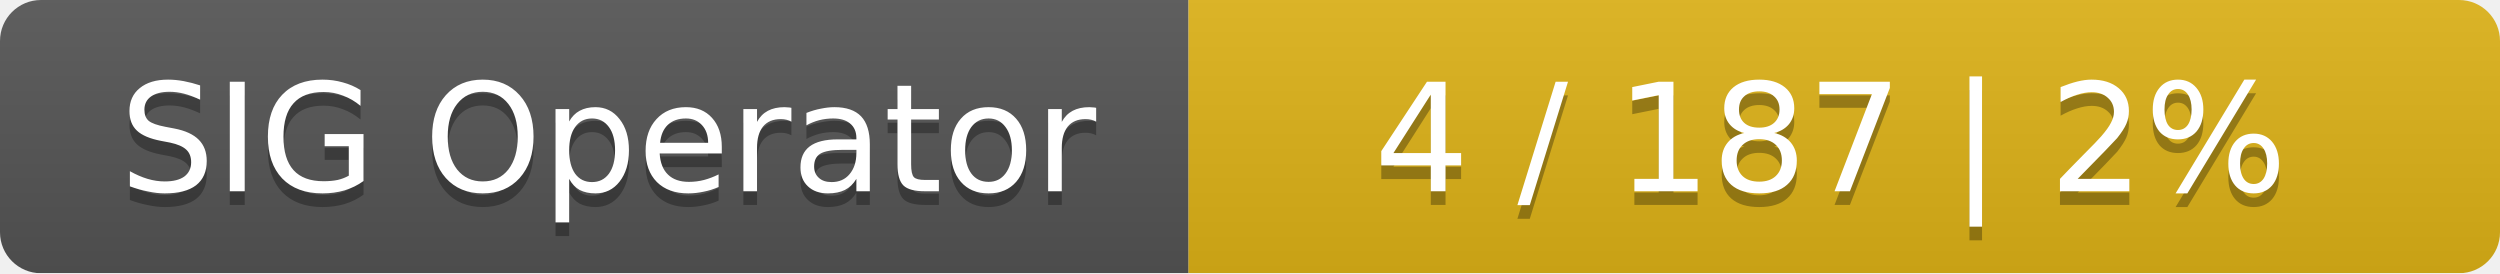
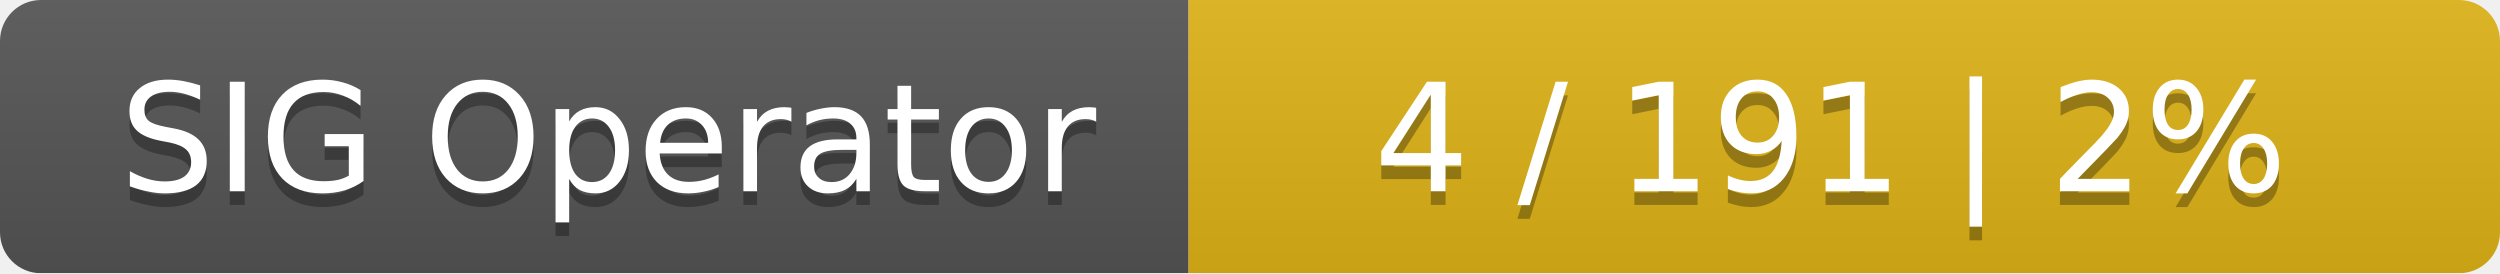
<svg xmlns="http://www.w3.org/2000/svg" width="183" height="20">
  <linearGradient id="smooth" x2="0" y2="100%">
    <stop offset="0" stop-color="#bbb" stop-opacity=".1" />
    <stop offset="1" stop-opacity=".1" />
  </linearGradient>
  <mask id="round">
    <rect width="183" height="20" rx="3" fill="#fff" />
  </mask>
  <g mask="url(#round)">
    <rect width="87" height="20" fill="#555" />
    <rect x="87" width="96" height="20" fill="#dfb317" />
    <rect width="183" height="20" fill="url(#smooth)" />
  </g>
  <g fill="#fff" text-anchor="middle" font-family="DejaVu Sans,Verdana,Geneva,sans-serif" font-size="11">
    <text x="44.5" y="15" fill="#010101" fill-opacity=".3">SIG Operator</text>
    <text x="44.5" y="14">SIG Operator</text>
-     <text x="134" y="15" fill="#010101" fill-opacity=".3">4 / 187    |    2%</text>
-     <text x="134" y="14">4 / 187    |    2%</text>
+     <text x="134" y="15" fill="#010101" fill-opacity=".3">4 / 191    |    2%</text>
+     <text x="134" y="14">4 / 191    |    2%</text>
  </g>
</svg>
